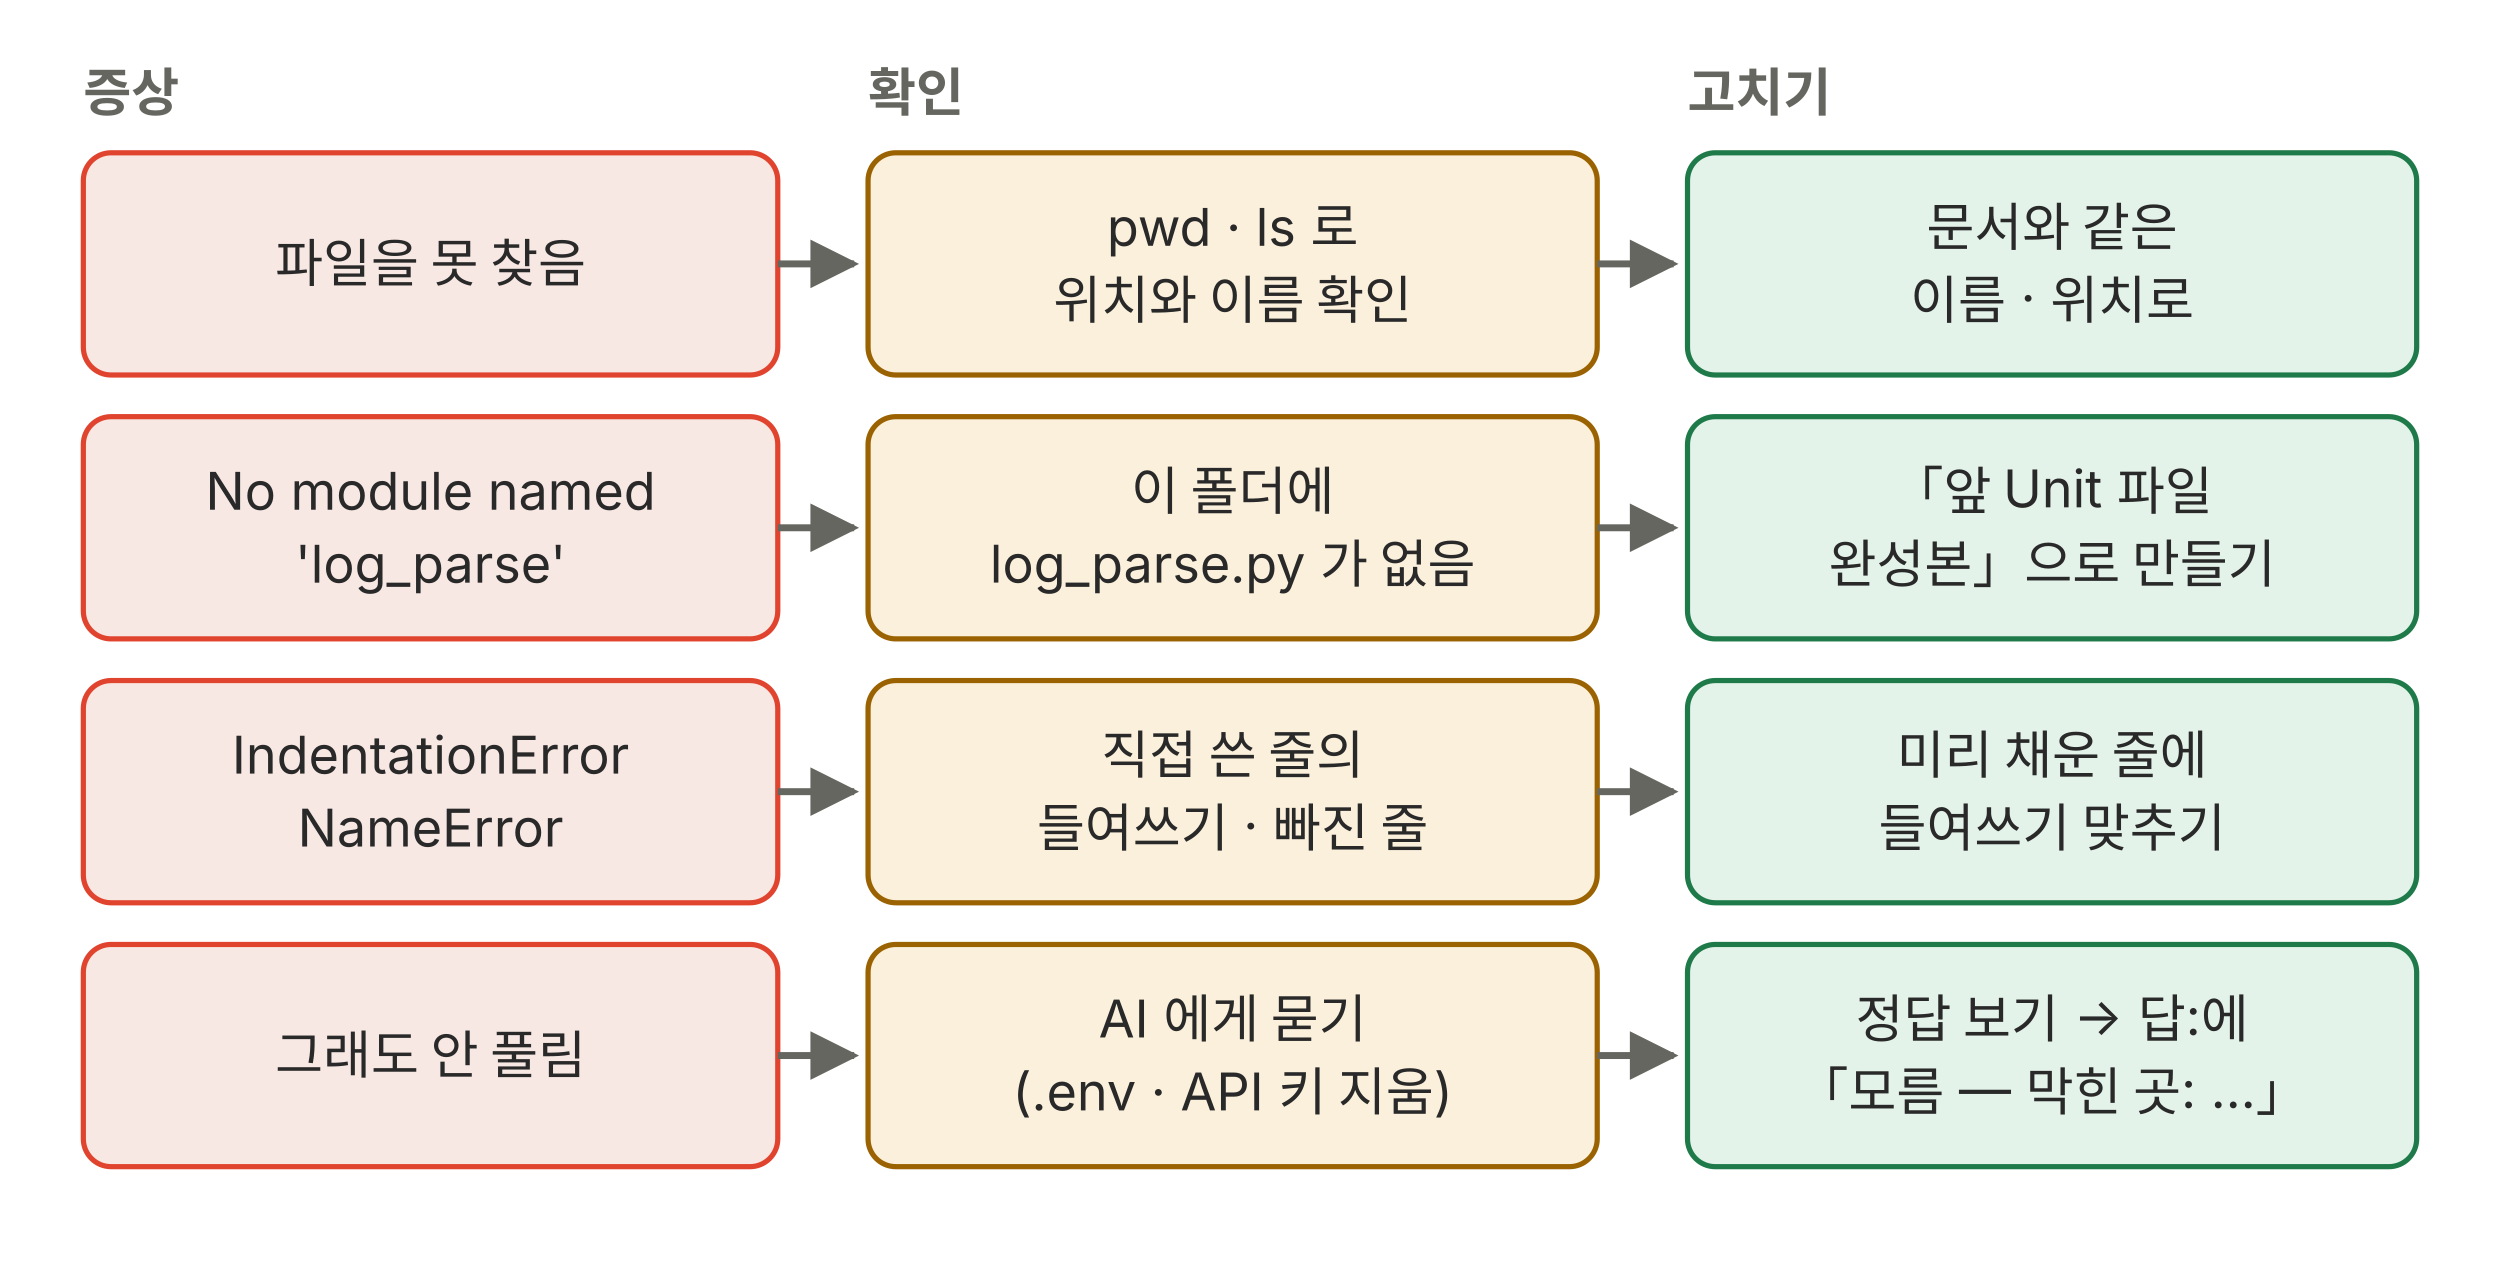
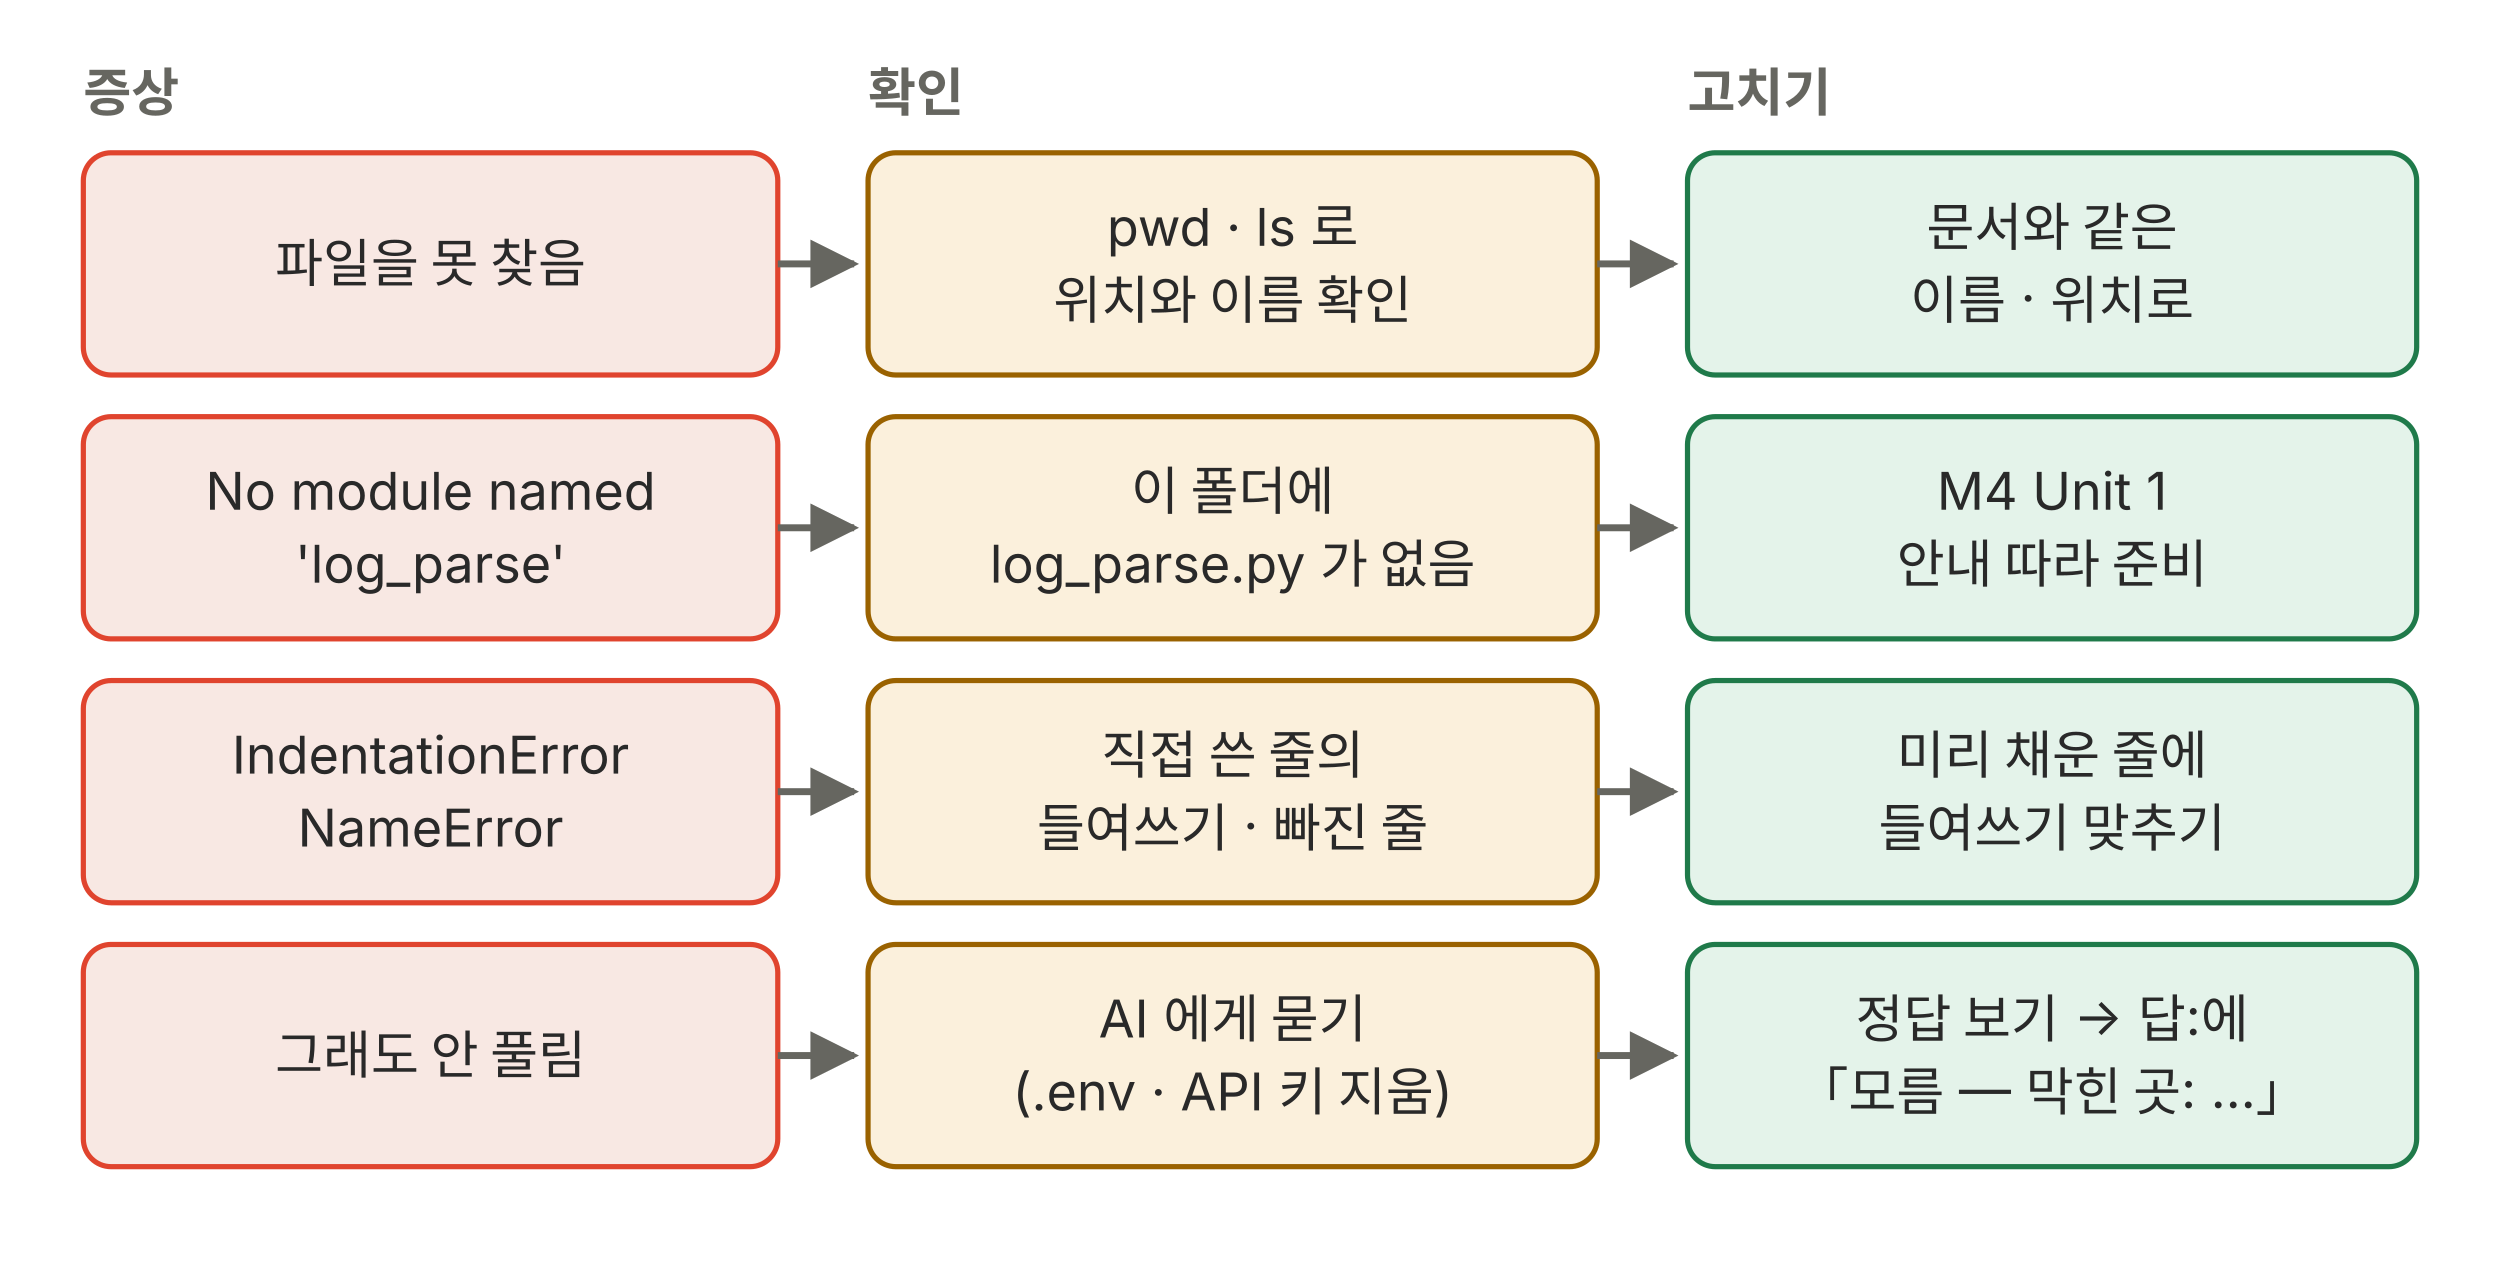
<svg xmlns="http://www.w3.org/2000/svg" viewBox="0 0 720 370" role="img">
  <defs>
    <marker id="a-m4u02l01-p03" viewBox="0 0 10 10" refX="9" refY="5" markerWidth="7" markerHeight="7" orient="auto-start-reverse">
      <path d="M0,0 L10,5 L0,10 z" fill="#666660" />
    </marker>
    <marker id="a-m4u02l01-p03-r" viewBox="0 0 10 10" refX="9" refY="5" markerWidth="7" markerHeight="7" orient="auto-start-reverse">
      <path d="M0,0 L10,5 L0,10 z" fill="#e0442e" />
    </marker>
  </defs>
  <g font-family="Pretendard, 'Noto Sans KR', -apple-system, 'Segoe UI', sans-serif">
    <text x="24" y="32" font-size="15" fill="#666660" font-weight="700">증상</text>
    <text x="250" y="32" font-size="15" fill="#666660" font-weight="700">확인</text>
    <text x="486" y="32" font-size="15" fill="#666660" font-weight="700">고치기</text>
    <rect x="24" y="44" width="200" height="64" rx="8" fill="#f8e8e3" stroke="#e0442e" stroke-width="1.5" />
    <text x="124.0" y="81.2" font-size="15" fill="#292929" text-anchor="middle">파일을 못 찾음</text>
    <line x1="224" y1="76.0" x2="246" y2="76.0" stroke="#666660" stroke-width="2" marker-end="url(#a-m4u02l01-p03)" />
    <rect x="250" y="44" width="210" height="64" rx="8" fill="#fbf0dc" stroke="#9a6200" stroke-width="1.5" />
    <text x="355.0" y="70.8" font-size="15" fill="#292929" text-anchor="middle">pwd · ls 로</text>
    <text x="355.0" y="91.8" font-size="15" fill="#292929" text-anchor="middle">위치와 이름 확인</text>
    <line x1="460" y1="76.0" x2="482" y2="76.0" stroke="#666660" stroke-width="2" marker-end="url(#a-m4u02l01-p03)" />
    <rect x="486" y="44" width="210" height="64" rx="8" fill="#e4f3ea" stroke="#1f7a4a" stroke-width="1.5" />
    <text x="591.0" y="70.8" font-size="15" fill="#292929" text-anchor="middle">문서와 같은</text>
    <text x="591.0" y="91.8" font-size="15" fill="#292929" text-anchor="middle">이름 · 위치로</text>
    <rect x="24" y="120" width="200" height="64" rx="8" fill="#f8e8e3" stroke="#e0442e" stroke-width="1.5" />
    <text x="124.0" y="146.8" font-size="15" fill="#292929" text-anchor="middle">No module named</text>
    <text x="124.0" y="167.8" font-size="15" fill="#292929" text-anchor="middle">'log_parse'</text>
    <line x1="224" y1="152.0" x2="246" y2="152.0" stroke="#666660" stroke-width="2" marker-end="url(#a-m4u02l01-p03)" />
    <rect x="250" y="120" width="210" height="64" rx="8" fill="#fbf0dc" stroke="#9a6200" stroke-width="1.5" />
    <text x="355.0" y="146.8" font-size="15" fill="#292929" text-anchor="middle">이 폴더에</text>
    <text x="355.0" y="167.8" font-size="15" fill="#292929" text-anchor="middle">log_parse.py 가 없음</text>
    <line x1="460" y1="152.0" x2="482" y2="152.0" stroke="#666660" stroke-width="2" marker-end="url(#a-m4u02l01-p03)" />
    <rect x="486" y="120" width="210" height="64" rx="8" fill="#e4f3ea" stroke="#1f7a4a" stroke-width="1.5" />
-     <text x="591.0" y="146.8" font-size="15" fill="#292929" text-anchor="middle">「앞 Unit 파일</text>
-     <text x="591.0" y="167.8" font-size="15" fill="#292929" text-anchor="middle">완성본」으로 만들기</text>
+     <text x="591.0" y="146.8" font-size="15" fill="#292929" text-anchor="middle">M4 Unit 1</text>
+     <text x="591.0" y="167.8" font-size="15" fill="#292929" text-anchor="middle">안내 따라 준비</text>
    <rect x="24" y="196" width="200" height="64" rx="8" fill="#f8e8e3" stroke="#e0442e" stroke-width="1.5" />
    <text x="124.0" y="222.8" font-size="15" fill="#292929" text-anchor="middle">IndentationError</text>
    <text x="124.0" y="243.8" font-size="15" fill="#292929" text-anchor="middle">NameError</text>
    <line x1="224" y1="228.0" x2="246" y2="228.0" stroke="#666660" stroke-width="2" marker-end="url(#a-m4u02l01-p03)" />
    <rect x="250" y="196" width="210" height="64" rx="8" fill="#fbf0dc" stroke="#9a6200" stroke-width="1.5" />
    <text x="355.0" y="222.8" font-size="15" fill="#292929" text-anchor="middle">직접 쓴 줄의</text>
    <text x="355.0" y="243.8" font-size="15" fill="#292929" text-anchor="middle">들여쓰기 · 빠진 줄</text>
    <line x1="460" y1="228.0" x2="482" y2="228.0" stroke="#666660" stroke-width="2" marker-end="url(#a-m4u02l01-p03)" />
    <rect x="486" y="196" width="210" height="64" rx="8" fill="#e4f3ea" stroke="#1f7a4a" stroke-width="1.5" />
    <text x="591.0" y="222.8" font-size="15" fill="#292929" text-anchor="middle">미리 채운 줄에</text>
    <text x="591.0" y="243.8" font-size="15" fill="#292929" text-anchor="middle">들여쓰기 맞추기</text>
    <rect x="24" y="272" width="200" height="64" rx="8" fill="#f8e8e3" stroke="#e0442e" stroke-width="1.5" />
    <text x="124.0" y="309.2" font-size="15" fill="#292929" text-anchor="middle">그래도 안 풀림</text>
    <line x1="224" y1="304.0" x2="246" y2="304.0" stroke="#666660" stroke-width="2" marker-end="url(#a-m4u02l01-p03)" />
    <rect x="250" y="272" width="210" height="64" rx="8" fill="#fbf0dc" stroke="#9a6200" stroke-width="1.5" />
    <text x="355.0" y="298.8" font-size="15" fill="#292929" text-anchor="middle">AI 에게 묻기</text>
    <text x="355.0" y="319.8" font-size="15" fill="#292929" text-anchor="middle">(.env · API 키 지움)</text>
    <line x1="460" y1="304.0" x2="482" y2="304.0" stroke="#666660" stroke-width="2" marker-end="url(#a-m4u02l01-p03)" />
    <rect x="486" y="272" width="210" height="64" rx="8" fill="#e4f3ea" stroke="#1f7a4a" stroke-width="1.5" />
    <text x="591.0" y="298.8" font-size="15" fill="#292929" text-anchor="middle">정답 보기 → 답:에</text>
    <text x="591.0" y="319.8" font-size="15" fill="#292929" text-anchor="middle">「모름 — 막힌 곳: …」</text>
  </g>
</svg>
